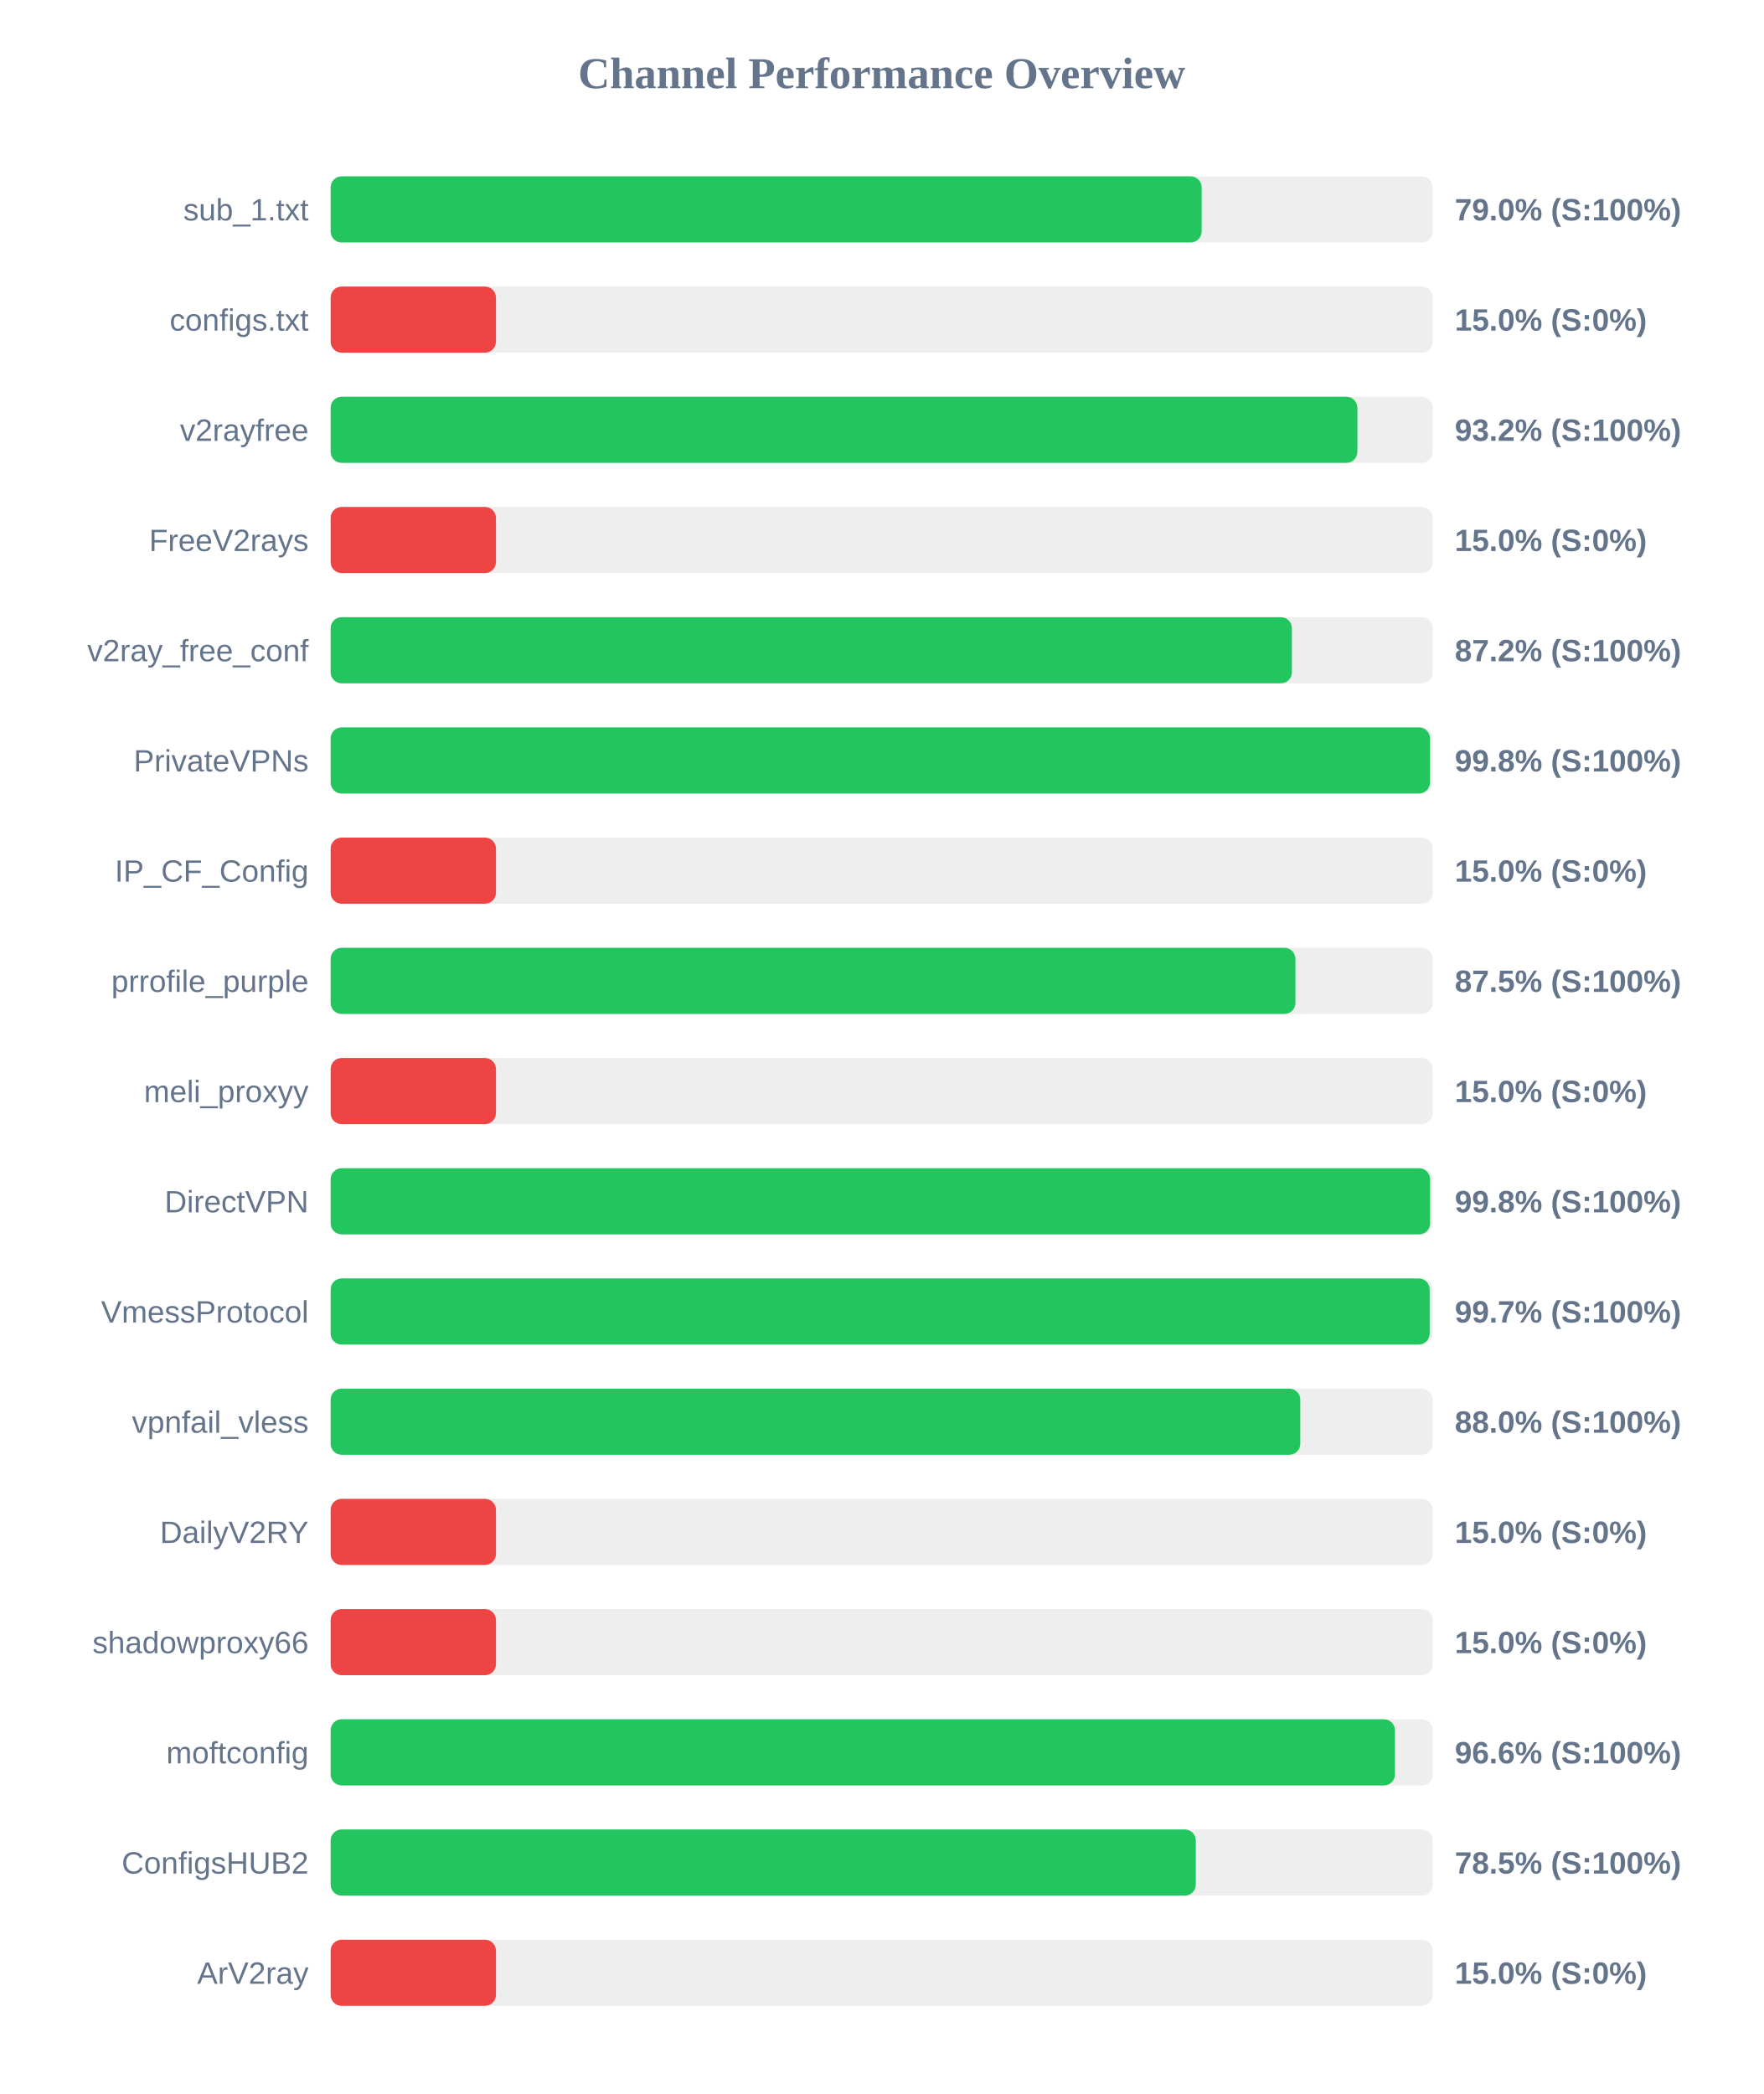
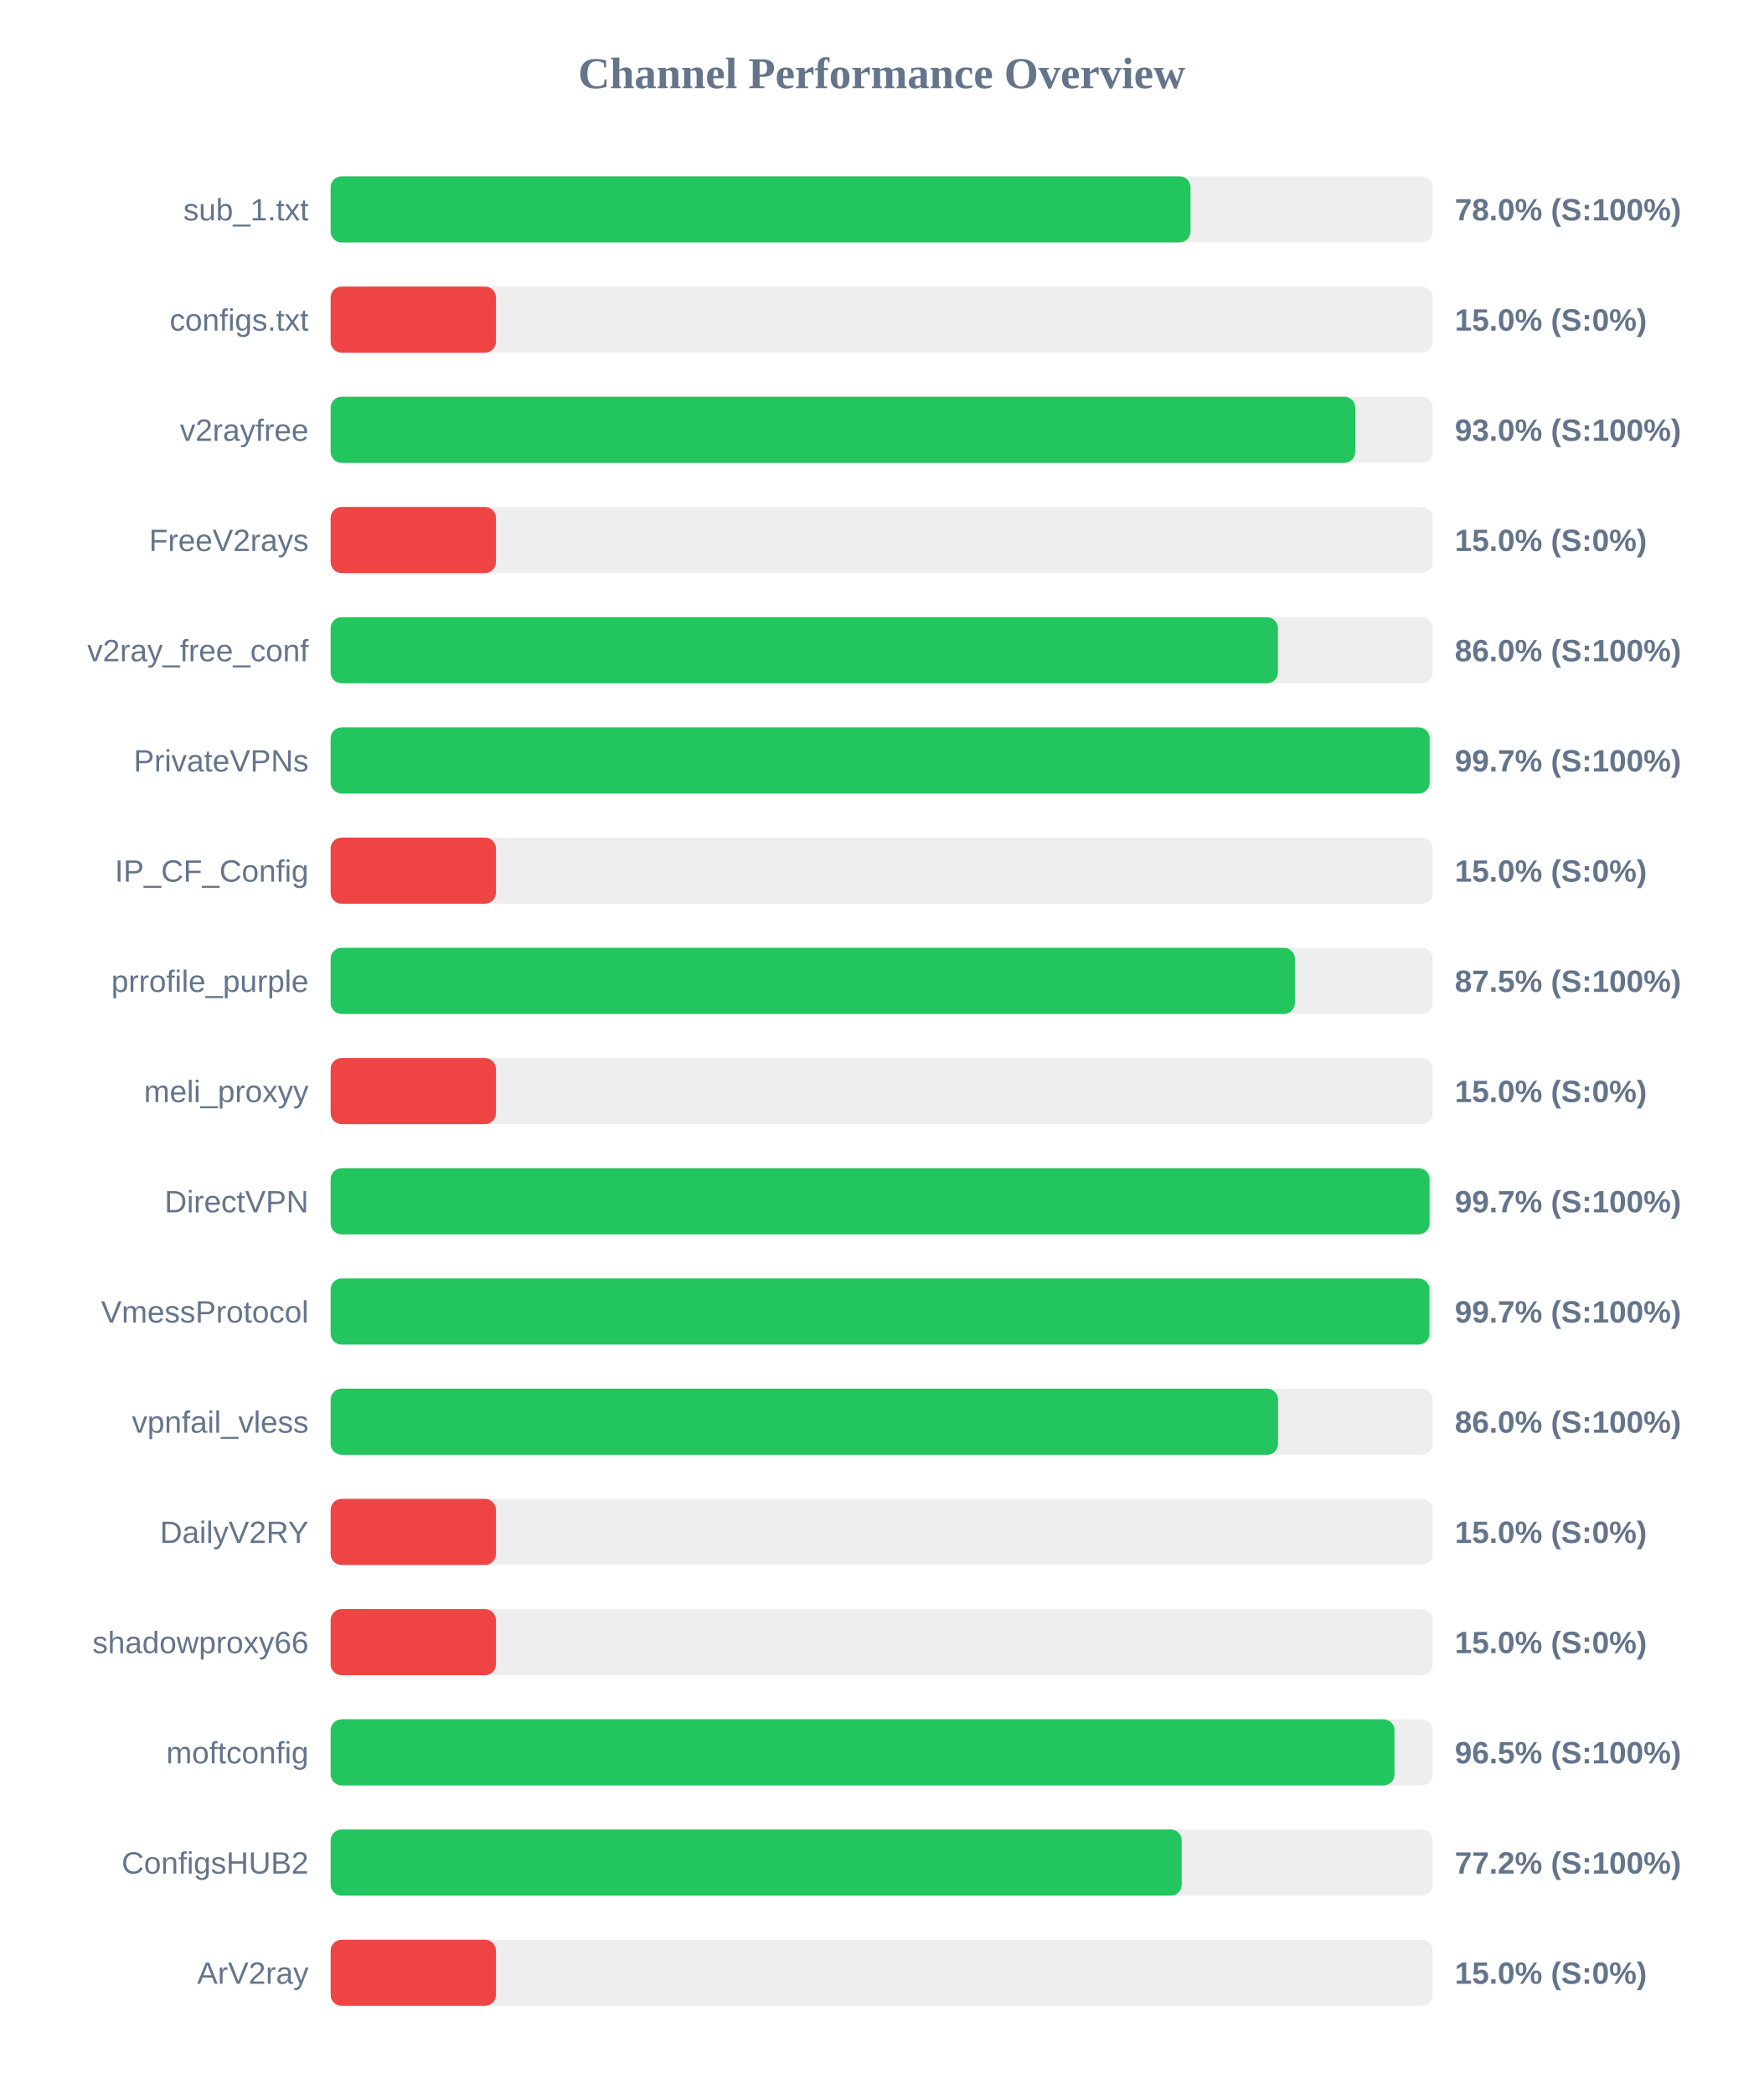
<svg xmlns="http://www.w3.org/2000/svg" width="800" height="950" version="1.1">
  <style>
        .row { font: 14px Arial; fill: #64748b; }
        .score { font: bold 14px Arial; fill: #64748b; }
    </style>
  <text x="400" y="40" text-anchor="middle" font-size="20px" font-weight="bold" fill="#64748b">Channel Performance Overview</text>
  <rect x="150" y="80" width="500" height="30" fill="#eee" rx="5" />
-   <rect x="150" y="80" width="395.15" height="30" fill="#22c55e" rx="5" />
+   <rect x="150" y="80" width="390.1" height="30" fill="#22c55e" rx="5" />
  <text x="140" y="100" text-anchor="end" class="row">sub_1.txt</text>
-   <text x="660" y="100" text-anchor="start" class="score">79.0% (S:100%)</text>
+   <text x="660" y="100" text-anchor="start" class="score">78.0% (S:100%)</text>
  <rect x="150" y="130" width="500" height="30" fill="#eee" rx="5" />
  <rect x="150" y="130" width="75.0" height="30" fill="#ef4444" rx="5" />
  <text x="140" y="150" text-anchor="end" class="row">configs.txt</text>
  <text x="660" y="150" text-anchor="start" class="score">15.0% (S:0%)</text>
  <rect x="150" y="180" width="500" height="30" fill="#eee" rx="5" />
-   <rect x="150" y="180" width="465.8" height="30" fill="#22c55e" rx="5" />
+   <rect x="150" y="180" width="464.85" height="30" fill="#22c55e" rx="5" />
  <text x="140" y="200" text-anchor="end" class="row">v2rayfree</text>
-   <text x="660" y="200" text-anchor="start" class="score">93.2% (S:100%)</text>
+   <text x="660" y="200" text-anchor="start" class="score">93.0% (S:100%)</text>
  <rect x="150" y="230" width="500" height="30" fill="#eee" rx="5" />
  <rect x="150" y="230" width="75.0" height="30" fill="#ef4444" rx="5" />
  <text x="140" y="250" text-anchor="end" class="row">FreeV2rays</text>
  <text x="660" y="250" text-anchor="start" class="score">15.0% (S:0%)</text>
  <rect x="150" y="280" width="500" height="30" fill="#eee" rx="5" />
-   <rect x="150" y="280" width="436.1" height="30" fill="#22c55e" rx="5" />
+   <rect x="150" y="280" width="429.75" height="30" fill="#22c55e" rx="5" />
  <text x="140" y="300" text-anchor="end" class="row">v2ray_free_conf</text>
-   <text x="660" y="300" text-anchor="start" class="score">87.2% (S:100%)</text>
+   <text x="660" y="300" text-anchor="start" class="score">86.0% (S:100%)</text>
  <rect x="150" y="330" width="500" height="30" fill="#eee" rx="5" />
-   <rect x="150" y="330" width="498.75" height="30" fill="#22c55e" rx="5" />
+   <rect x="150" y="330" width="498.6" height="30" fill="#22c55e" rx="5" />
  <text x="140" y="350" text-anchor="end" class="row">PrivateVPNs</text>
-   <text x="660" y="350" text-anchor="start" class="score">99.8% (S:100%)</text>
+   <text x="660" y="350" text-anchor="start" class="score">99.7% (S:100%)</text>
  <rect x="150" y="380" width="500" height="30" fill="#eee" rx="5" />
  <rect x="150" y="380" width="75.0" height="30" fill="#ef4444" rx="5" />
  <text x="140" y="400" text-anchor="end" class="row">IP_CF_Config</text>
  <text x="660" y="400" text-anchor="start" class="score">15.0% (S:0%)</text>
  <rect x="150" y="430" width="500" height="30" fill="#eee" rx="5" />
-   <rect x="150" y="430" width="437.7" height="30" fill="#22c55e" rx="5" />
+   <rect x="150" y="430" width="437.45" height="30" fill="#22c55e" rx="5" />
  <text x="140" y="450" text-anchor="end" class="row">prrofile_purple</text>
  <text x="660" y="450" text-anchor="start" class="score">87.5% (S:100%)</text>
  <rect x="150" y="480" width="500" height="30" fill="#eee" rx="5" />
  <rect x="150" y="480" width="75.0" height="30" fill="#ef4444" rx="5" />
  <text x="140" y="500" text-anchor="end" class="row">meli_proxyy</text>
  <text x="660" y="500" text-anchor="start" class="score">15.0% (S:0%)</text>
  <rect x="150" y="530" width="500" height="30" fill="#eee" rx="5" />
-   <rect x="150" y="530" width="498.8" height="30" fill="#22c55e" rx="5" />
+   <rect x="150" y="530" width="498.55" height="30" fill="#22c55e" rx="5" />
  <text x="140" y="550" text-anchor="end" class="row">DirectVPN</text>
-   <text x="660" y="550" text-anchor="start" class="score">99.8% (S:100%)</text>
+   <text x="660" y="550" text-anchor="start" class="score">99.7% (S:100%)</text>
  <rect x="150" y="580" width="500" height="30" fill="#eee" rx="5" />
-   <rect x="150" y="580" width="498.6" height="30" fill="#22c55e" rx="5" />
+   <rect x="150" y="580" width="498.5" height="30" fill="#22c55e" rx="5" />
  <text x="140" y="600" text-anchor="end" class="row">VmessProtocol</text>
  <text x="660" y="600" text-anchor="start" class="score">99.7% (S:100%)</text>
  <rect x="150" y="630" width="500" height="30" fill="#eee" rx="5" />
-   <rect x="150" y="630" width="439.9" height="30" fill="#22c55e" rx="5" />
+   <rect x="150" y="630" width="429.8" height="30" fill="#22c55e" rx="5" />
  <text x="140" y="650" text-anchor="end" class="row">vpnfail_vless</text>
-   <text x="660" y="650" text-anchor="start" class="score">88.0% (S:100%)</text>
+   <text x="660" y="650" text-anchor="start" class="score">86.0% (S:100%)</text>
  <rect x="150" y="680" width="500" height="30" fill="#eee" rx="5" />
  <rect x="150" y="680" width="75.0" height="30" fill="#ef4444" rx="5" />
  <text x="140" y="700" text-anchor="end" class="row">DailyV2RY</text>
  <text x="660" y="700" text-anchor="start" class="score">15.0% (S:0%)</text>
  <rect x="150" y="730" width="500" height="30" fill="#eee" rx="5" />
  <rect x="150" y="730" width="75.0" height="30" fill="#ef4444" rx="5" />
  <text x="140" y="750" text-anchor="end" class="row">shadowproxy66</text>
  <text x="660" y="750" text-anchor="start" class="score">15.0% (S:0%)</text>
  <rect x="150" y="780" width="500" height="30" fill="#eee" rx="5" />
-   <rect x="150" y="780" width="482.85" height="30" fill="#22c55e" rx="5" />
+   <rect x="150" y="780" width="482.65" height="30" fill="#22c55e" rx="5" />
  <text x="140" y="800" text-anchor="end" class="row">moftconfig</text>
-   <text x="660" y="800" text-anchor="start" class="score">96.6% (S:100%)</text>
+   <text x="660" y="800" text-anchor="start" class="score">96.5% (S:100%)</text>
  <rect x="150" y="830" width="500" height="30" fill="#eee" rx="5" />
-   <rect x="150" y="830" width="392.5" height="30" fill="#22c55e" rx="5" />
+   <rect x="150" y="830" width="386.1" height="30" fill="#22c55e" rx="5" />
  <text x="140" y="850" text-anchor="end" class="row">ConfigsHUB2</text>
-   <text x="660" y="850" text-anchor="start" class="score">78.5% (S:100%)</text>
+   <text x="660" y="850" text-anchor="start" class="score">77.2% (S:100%)</text>
  <rect x="150" y="880" width="500" height="30" fill="#eee" rx="5" />
  <rect x="150" y="880" width="75.0" height="30" fill="#ef4444" rx="5" />
  <text x="140" y="900" text-anchor="end" class="row">ArV2ray</text>
  <text x="660" y="900" text-anchor="start" class="score">15.0% (S:0%)</text>
</svg>
